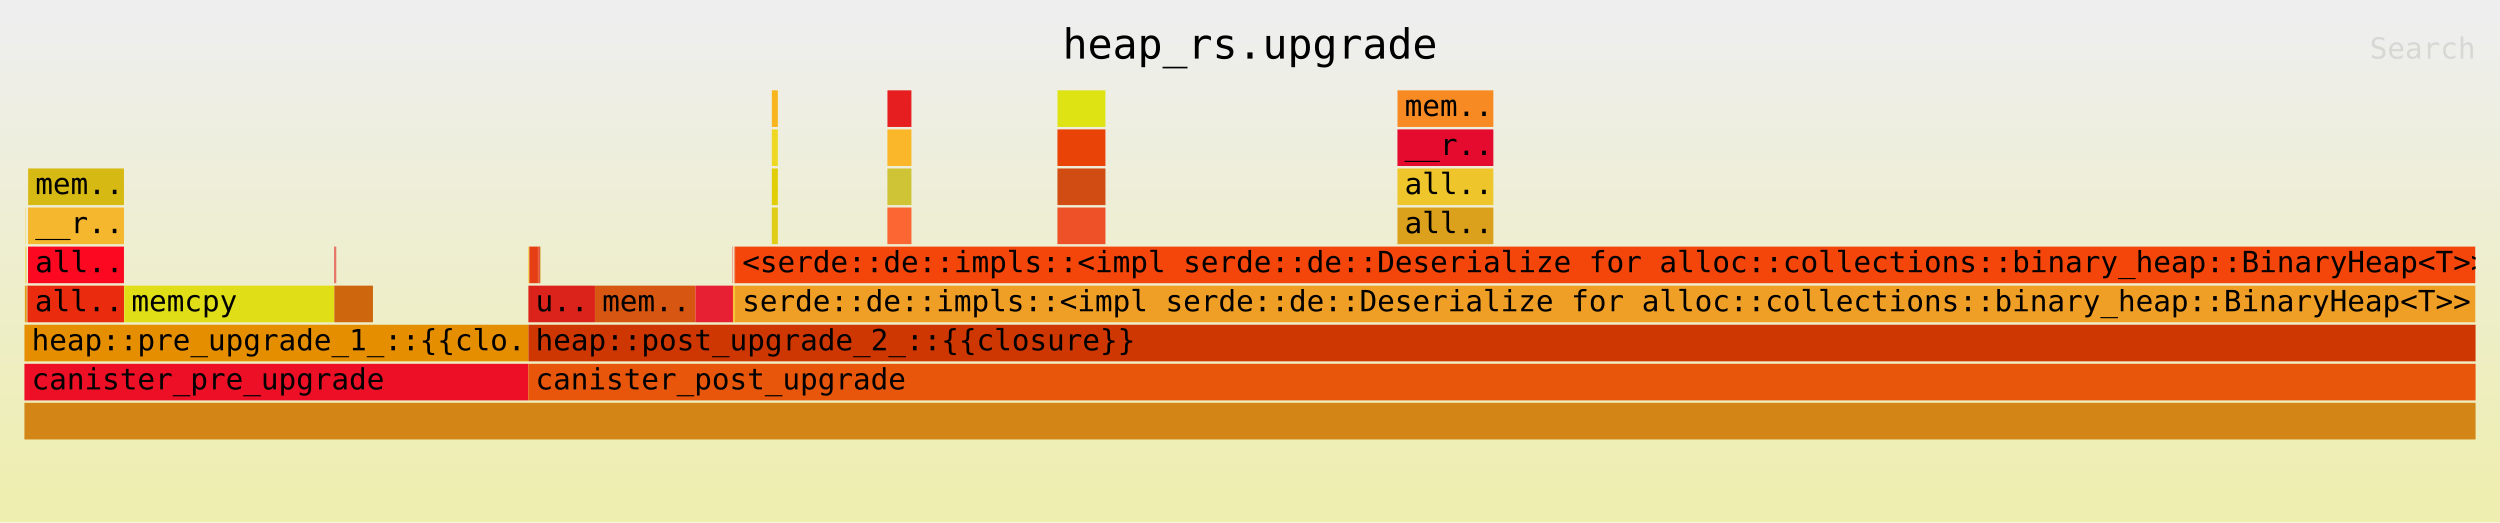
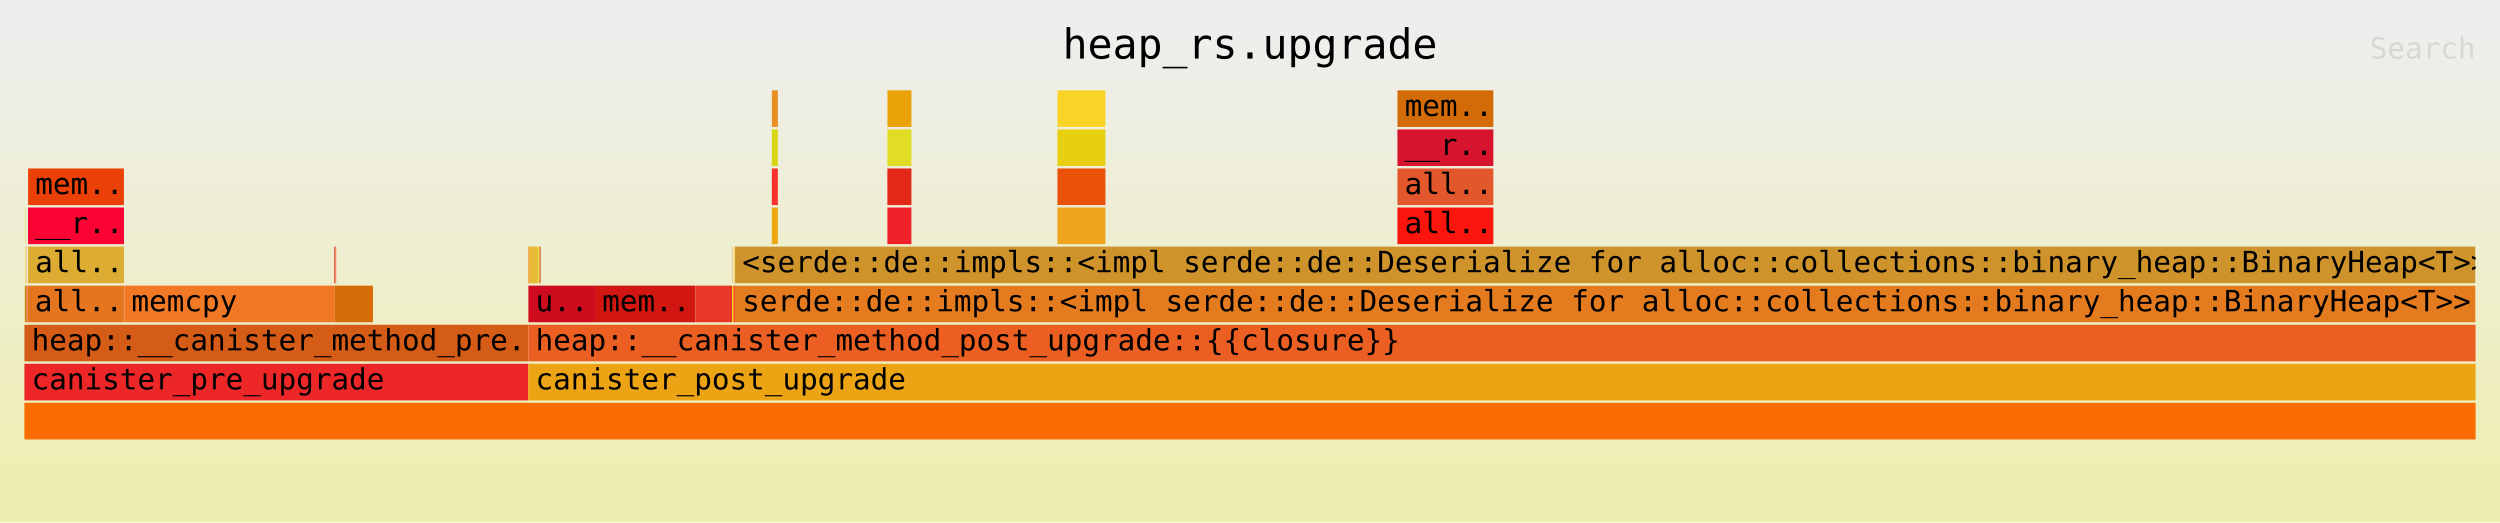
<svg xmlns="http://www.w3.org/2000/svg" xmlns:ns1="http://github.com/jonhoo/inferno" version="1.1" width="1024" height="214" viewBox="0 0 1024 214">
  <defs>
    <linearGradient id="background" y1="0" y2="1" x1="0" x2="0">
      <stop stop-color="#eeeeee" offset="5%" />
      <stop stop-color="#eeeeb0" offset="95%" />
    </linearGradient>
  </defs>
  <style type="text/css">
text { font-family:monospace; font-size:12px }
#title { text-anchor:middle; font-size:17px; }
#matched { text-anchor:end; }
#search { text-anchor:end; opacity:0.1; cursor:pointer; }
#search:hover, #search.show { opacity:1; }
#subtitle { text-anchor:middle; font-color:rgb(160,160,160); }
#unzoom { cursor:pointer; }
#frames &gt; *:hover { stroke:black; stroke-width:0.5; cursor:pointer; }
.hide { display:none; }
.parent { opacity:0.5; }
</style>
  <rect x="0" y="0" width="100%" height="214" fill="url(#background)" />
  <text id="title" fill="rgb(0,0,0)" x="50%" y="24.00">heap_rs.upgrade</text>
  <text id="details" fill="rgb(0,0,0)" x="10" y="197.00"> </text>
  <text id="unzoom" class="hide" fill="rgb(0,0,0)" x="10" y="24.00">Reset Zoom</text>
  <text id="search" fill="rgb(0,0,0)" x="1014" y="24.00">Search</text>
  <text id="matched" fill="rgb(0,0,0)" x="1014" y="197.00"> </text>
-   <svg id="frames" x="10" width="1004" total_samples="26819762">
-     <g>
-       <rect x="0.034%" y="85" width="0.013%" height="15" fill="rgb(254,194,30)" ns1:x="9131" ns1:w="3410" />
+   <svg id="frames" x="10" width="1004" total_samples="26819689">
+     <g>
+       <rect x="0.034%" y="85" width="0.013%" height="15" fill="rgb(205,197,2)" ns1:x="9131" ns1:w="3410" />
      <text x="0.327%" y="95.50" />
    </g>
    <g>
-       <rect x="0.031%" y="101" width="0.02%" height="15" fill="rgb(222,208,25)" ns1:x="8215" ns1:w="5292" />
+       <rect x="0.031%" y="101" width="0.02%" height="15" fill="rgb(250,207,28)" ns1:x="8215" ns1:w="5292" />
      <text x="0.324%" y="111.50" />
    </g>
    <g>
-       <rect x="0.072%" y="101" width="0.011%" height="15" fill="rgb(250,153,14)" ns1:x="19354" ns1:w="2942" />
+       <rect x="0.072%" y="101" width="0.011%" height="15" fill="rgb(253,77,44)" ns1:x="19354" ns1:w="2942" />
      <text x="0.365%" y="111.50" />
    </g>
    <g>
-       <rect x="0.018%" y="117" width="0.072%" height="15" fill="rgb(228,155,25)" ns1:x="4705" ns1:w="19334" />
+       <rect x="0.018%" y="117" width="0.072%" height="15" fill="rgb(209,130,15)" ns1:x="4705" ns1:w="19334" />
      <text x="0.31%" y="127.50" />
    </g>
    <g>
-       <rect x="0.09%" y="117" width="0.013%" height="15" fill="rgb(213,141,27)" ns1:x="24039" ns1:w="3610" />
+       <rect x="0.09%" y="117" width="0.013%" height="15" fill="rgb(221,44,38)" ns1:x="24039" ns1:w="3610" />
      <text x="0.383%" y="127.50" />
    </g>
    <g>
-       <rect x="0.106%" y="117" width="0.014%" height="15" fill="rgb(251,43,41)" ns1:x="28356" ns1:w="3641" />
+       <rect x="0.106%" y="117" width="0.014%" height="15" fill="rgb(216,78,46)" ns1:x="28356" ns1:w="3641" />
      <text x="0.399%" y="127.50" />
    </g>
    <g>
-       <rect x="0.123%" y="117" width="0.011%" height="15" fill="rgb(211,141,46)" ns1:x="32912" ns1:w="3045" />
+       <rect x="0.123%" y="117" width="0.011%" height="15" fill="rgb(244,104,14)" ns1:x="32912" ns1:w="2996" />
      <text x="0.416%" y="127.50" />
    </g>
    <g>
-       <rect x="0.151%" y="69" width="3.91%" height="15" fill="rgb(214,185,18)" ns1:x="40390" ns1:w="1048648" />
-       <text x="0.444%" y="79.50">mem..</text>
-     </g>
-     <g>
-       <rect x="0.148%" y="85" width="3.913%" height="15" fill="rgb(244,183,46)" ns1:x="39820" ns1:w="1049386" />
+       <rect x="0.15%" y="69" width="3.91%" height="15" fill="rgb(235,64,8)" ns1:x="40341" ns1:w="1048648" />
+       <text x="0.443%" y="79.50">mem..</text>
+     </g>
+     <g>
+       <rect x="0.148%" y="85" width="3.913%" height="15" fill="rgb(251,3,51)" ns1:x="39771" ns1:w="1049386" />
      <text x="0.441%" y="95.50">__r..</text>
    </g>
    <g>
-       <rect x="0.148%" y="101" width="3.913%" height="15" fill="rgb(252,8,33)" ns1:x="39820" ns1:w="1049431" />
+       <rect x="0.148%" y="101" width="3.913%" height="15" fill="rgb(220,173,50)" ns1:x="39771" ns1:w="1049431" />
      <text x="0.441%" y="111.50">all..</text>
    </g>
    <g>
-       <rect x="0.134%" y="117" width="3.928%" height="15" fill="rgb(235,43,14)" ns1:x="35970" ns1:w="1053574" />
+       <rect x="0.134%" y="117" width="3.928%" height="15" fill="rgb(229,118,31)" ns1:x="35921" ns1:w="1053574" />
      <text x="0.427%" y="127.50">all..</text>
    </g>
    <g>
-       <rect x="4.073%" y="117" width="8.568%" height="15" fill="rgb(224,222,23)" ns1:x="1092353" ns1:w="2297831" />
+       <rect x="4.073%" y="117" width="8.568%" height="15" fill="rgb(241,120,36)" ns1:x="1092276" ns1:w="2297831" />
      <text x="4.366%" y="127.50">memcpy</text>
    </g>
    <g>
-       <rect x="12.646%" y="101" width="0.031%" height="15" fill="rgb(234,43,48)" ns1:x="3391665" ns1:w="8216" />
+       <rect x="12.646%" y="101" width="0.031%" height="15" fill="rgb(215,20,27)" ns1:x="3391588" ns1:w="8216" />
      <text x="12.939%" y="111.50" />
    </g>
    <g>
-       <rect x="12.688%" y="101" width="0.031%" height="15" fill="rgb(222,57,45)" ns1:x="3402961" ns1:w="8216" />
+       <rect x="12.688%" y="101" width="0.031%" height="15" fill="rgb(237,90,26)" ns1:x="3402884" ns1:w="8216" />
      <text x="12.981%" y="111.50" />
    </g>
    <g>
-       <rect x="12.643%" y="117" width="1.576%" height="15" fill="rgb(206,102,13)" ns1:x="3390966" ns1:w="422598" />
-       <text x="12.937%" y="127.50" />
-     </g>
-     <g>
-       <rect x="0.001%" y="133" width="20.556%" height="15" fill="rgb(229,143,0)" ns1:x="190" ns1:w="5512984" />
-       <text x="0.294%" y="143.50">heap::pre_upgrade_1_::{{clo..</text>
-     </g>
-     <g>
-       <rect x="0%" y="149" width="20.558%" height="15" fill="rgb(236,15,37)" ns1:x="0" ns1:w="5513600" />
+       <rect x="12.643%" y="117" width="1.576%" height="15" fill="rgb(214,108,8)" ns1:x="3390889" ns1:w="422598" />
+       <text x="12.936%" y="127.50" />
+     </g>
+     <g>
+       <rect x="0.001%" y="133" width="20.555%" height="15" fill="rgb(212,92,22)" ns1:x="190" ns1:w="5512907" />
+       <text x="0.294%" y="143.50">heap::__canister_method_pre..</text>
+     </g>
+     <g>
+       <rect x="0%" y="149" width="20.558%" height="15" fill="rgb(237,38,40)" ns1:x="0" ns1:w="5513523" />
      <text x="0.293%" y="159.50">canister_pre_upgrade</text>
    </g>
    <g>
-       <rect x="20.562%" y="101" width="0.021%" height="15" fill="rgb(247,214,10)" ns1:x="5514600" ns1:w="5769" />
-       <text x="20.855%" y="111.50" />
-     </g>
-     <g>
-       <rect x="20.583%" y="101" width="0.031%" height="15" fill="rgb(223,99,44)" ns1:x="5520369" ns1:w="8376" />
+       <rect x="20.561%" y="101" width="0.021%" height="15" fill="rgb(243,127,17)" ns1:x="5514523" ns1:w="5769" />
+       <text x="20.854%" y="111.50" />
+     </g>
+     <g>
+       <rect x="20.583%" y="101" width="0.031%" height="15" fill="rgb(231,142,15)" ns1:x="5520292" ns1:w="8376" />
      <text x="20.876%" y="111.50" />
    </g>
    <g>
-       <rect x="20.615%" y="101" width="0.336%" height="15" fill="rgb(230,63,21)" ns1:x="5528815" ns1:w="90161" />
-       <text x="20.908%" y="111.50" />
-     </g>
-     <g>
-       <rect x="20.961%" y="101" width="0.031%" height="15" fill="rgb(235,64,23)" ns1:x="5621693" ns1:w="8216" />
+       <rect x="20.614%" y="101" width="0.336%" height="15" fill="rgb(232,187,54)" ns1:x="5528738" ns1:w="90161" />
+       <text x="20.907%" y="111.50" />
+     </g>
+     <g>
+       <rect x="20.961%" y="101" width="0.031%" height="15" fill="rgb(228,227,44)" ns1:x="5621616" ns1:w="8216" />
      <text x="21.254%" y="111.50" />
    </g>
    <g>
-       <rect x="20.992%" y="101" width="0.031%" height="15" fill="rgb(208,3,33)" ns1:x="5630137" ns1:w="8216" />
+       <rect x="20.992%" y="101" width="0.031%" height="15" fill="rgb(214,184,34)" ns1:x="5630060" ns1:w="8216" />
      <text x="21.285%" y="111.50" />
    </g>
    <g>
-       <rect x="21.024%" y="101" width="0.031%" height="15" fill="rgb(217,154,37)" ns1:x="5638690" ns1:w="8232" />
+       <rect x="21.024%" y="101" width="0.031%" height="15" fill="rgb(237,34,16)" ns1:x="5638613" ns1:w="8232" />
      <text x="21.317%" y="111.50" />
    </g>
    <g>
-       <rect x="20.561%" y="117" width="2.715%" height="15" fill="rgb(219,35,27)" ns1:x="5514432" ns1:w="728070" />
+       <rect x="20.561%" y="117" width="2.715%" height="15" fill="rgb(206,12,29)" ns1:x="5514355" ns1:w="728070" />
      <text x="20.854%" y="127.50">u..</text>
    </g>
    <g>
-       <rect x="23.279%" y="117" width="4.098%" height="15" fill="rgb(215,87,18)" ns1:x="6243406" ns1:w="1098982" />
+       <rect x="23.279%" y="117" width="4.098%" height="15" fill="rgb(210,22,17)" ns1:x="6243329" ns1:w="1098982" />
      <text x="23.572%" y="127.50">mem..</text>
    </g>
    <g>
-       <rect x="27.377%" y="117" width="1.491%" height="15" fill="rgb(232,32,52)" ns1:x="7342388" ns1:w="399942" />
-       <text x="27.67%" y="127.50" />
-     </g>
-     <g>
-       <rect x="28.877%" y="101" width="0.012%" height="15" fill="rgb(240,0,28)" ns1:x="7744814" ns1:w="3281" />
+       <rect x="27.377%" y="117" width="1.491%" height="15" fill="rgb(232,55,38)" ns1:x="7342311" ns1:w="399942" />
+       <text x="27.669%" y="127.50" />
+     </g>
+     <g>
+       <rect x="28.877%" y="101" width="0.012%" height="15" fill="rgb(237,130,0)" ns1:x="7744737" ns1:w="3281" />
      <text x="29.17%" y="111.50" />
    </g>
    <g>
-       <rect x="28.868%" y="117" width="0.054%" height="15" fill="rgb(248,36,26)" ns1:x="7742330" ns1:w="14624" />
+       <rect x="28.868%" y="117" width="0.054%" height="15" fill="rgb(242,211,15)" ns1:x="7742253" ns1:w="14628" />
      <text x="29.161%" y="127.50" />
    </g>
    <g>
-       <rect x="28.945%" y="101" width="0.015%" height="15" fill="rgb(216,145,39)" ns1:x="7762900" ns1:w="4102" />
+       <rect x="28.945%" y="101" width="0.015%" height="15" fill="rgb(241,170,3)" ns1:x="7762827" ns1:w="4102" />
      <text x="29.238%" y="111.50" />
    </g>
    <g>
-       <rect x="28.972%" y="101" width="0.011%" height="15" fill="rgb(252,1,12)" ns1:x="7770247" ns1:w="2944" />
+       <rect x="28.972%" y="101" width="0.011%" height="15" fill="rgb(246,218,22)" ns1:x="7770174" ns1:w="2944" />
      <text x="29.265%" y="111.50" />
    </g>
    <g>
-       <rect x="28.924%" y="117" width="0.065%" height="15" fill="rgb(240,204,44)" ns1:x="7757394" ns1:w="17540" />
+       <rect x="28.924%" y="117" width="0.065%" height="15" fill="rgb(253,77,19)" ns1:x="7757321" ns1:w="17540" />
      <text x="29.217%" y="127.50" />
    </g>
    <g>
-       <rect x="30.493%" y="37" width="0.245%" height="15" fill="rgb(249,181,29)" ns1:x="8178108" ns1:w="65608" />
+       <rect x="30.493%" y="37" width="0.245%" height="15" fill="rgb(233,143,34)" ns1:x="8178035" ns1:w="65608" />
      <text x="30.786%" y="47.50" />
    </g>
    <g>
-       <rect x="30.492%" y="53" width="0.246%" height="15" fill="rgb(239,216,35)" ns1:x="8177967" ns1:w="65917" />
+       <rect x="30.492%" y="53" width="0.246%" height="15" fill="rgb(218,213,18)" ns1:x="8177894" ns1:w="65917" />
      <text x="30.785%" y="63.50" />
    </g>
    <g>
-       <rect x="30.492%" y="69" width="0.246%" height="15" fill="rgb(226,206,7)" ns1:x="8177967" ns1:w="65962" />
+       <rect x="30.492%" y="69" width="0.246%" height="15" fill="rgb(249,48,43)" ns1:x="8177894" ns1:w="65962" />
      <text x="30.785%" y="79.50" />
    </g>
    <g>
-       <rect x="30.492%" y="85" width="0.246%" height="15" fill="rgb(224,205,23)" ns1:x="8177967" ns1:w="66055" />
+       <rect x="30.492%" y="85" width="0.246%" height="15" fill="rgb(237,168,15)" ns1:x="8177894" ns1:w="66055" />
      <text x="30.785%" y="95.50" />
    </g>
    <g>
-       <rect x="35.209%" y="37" width="0.978%" height="15" fill="rgb(231,30,31)" ns1:x="9442896" ns1:w="262216" />
+       <rect x="35.209%" y="37" width="0.978%" height="15" fill="rgb(233,163,9)" ns1:x="9442823" ns1:w="262216" />
      <text x="35.502%" y="47.50" />
    </g>
    <g>
-       <rect x="35.207%" y="53" width="0.981%" height="15" fill="rgb(250,183,42)" ns1:x="9442326" ns1:w="263023" />
-       <text x="35.5%" y="63.50" />
-     </g>
-     <g>
-       <rect x="35.207%" y="69" width="0.981%" height="15" fill="rgb(207,196,53)" ns1:x="9442326" ns1:w="263068" />
-       <text x="35.5%" y="79.50" />
-     </g>
-     <g>
-       <rect x="35.207%" y="85" width="0.981%" height="15" fill="rgb(251,102,50)" ns1:x="9442326" ns1:w="263161" />
-       <text x="35.5%" y="95.50" />
-     </g>
-     <g>
-       <rect x="42.146%" y="37" width="1.955%" height="15" fill="rgb(222,227,19)" ns1:x="11303497" ns1:w="524360" />
+       <rect x="35.206%" y="53" width="0.981%" height="15" fill="rgb(224,221,36)" ns1:x="9442253" ns1:w="263023" />
+       <text x="35.499%" y="63.50" />
+     </g>
+     <g>
+       <rect x="35.206%" y="69" width="0.981%" height="15" fill="rgb(226,40,23)" ns1:x="9442253" ns1:w="263068" />
+       <text x="35.499%" y="79.50" />
+     </g>
+     <g>
+       <rect x="35.206%" y="85" width="0.981%" height="15" fill="rgb(241,33,42)" ns1:x="9442253" ns1:w="263161" />
+       <text x="35.499%" y="95.50" />
+     </g>
+     <g>
+       <rect x="42.146%" y="37" width="1.955%" height="15" fill="rgb(249,212,39)" ns1:x="11303424" ns1:w="524360" />
      <text x="42.439%" y="47.50" />
    </g>
    <g>
-       <rect x="42.144%" y="53" width="1.958%" height="15" fill="rgb(234,67,7)" ns1:x="11302927" ns1:w="525263" />
+       <rect x="42.144%" y="53" width="1.958%" height="15" fill="rgb(232,208,17)" ns1:x="11302854" ns1:w="525263" />
      <text x="42.437%" y="63.50" />
    </g>
    <g>
-       <rect x="42.144%" y="69" width="1.959%" height="15" fill="rgb(208,76,19)" ns1:x="11302927" ns1:w="525308" />
+       <rect x="42.144%" y="69" width="1.959%" height="15" fill="rgb(233,81,9)" ns1:x="11302854" ns1:w="525308" />
      <text x="42.437%" y="79.50" />
    </g>
    <g>
-       <rect x="42.144%" y="85" width="1.959%" height="15" fill="rgb(238,80,39)" ns1:x="11302927" ns1:w="525401" />
+       <rect x="42.144%" y="85" width="1.959%" height="15" fill="rgb(237,164,31)" ns1:x="11302854" ns1:w="525401" />
      <text x="42.437%" y="95.50" />
    </g>
    <g>
-       <rect x="56.018%" y="37" width="3.91%" height="15" fill="rgb(247,138,35)" ns1:x="15023778" ns1:w="1048648" />
+       <rect x="56.017%" y="37" width="3.91%" height="15" fill="rgb(211,107,8)" ns1:x="15023705" ns1:w="1048648" />
      <text x="56.31%" y="47.50">mem..</text>
    </g>
    <g>
-       <rect x="56.015%" y="53" width="3.913%" height="15" fill="rgb(228,11,47)" ns1:x="15023208" ns1:w="1049551" />
+       <rect x="56.015%" y="53" width="3.913%" height="15" fill="rgb(215,20,45)" ns1:x="15023135" ns1:w="1049551" />
      <text x="56.308%" y="63.50">__r..</text>
    </g>
    <g>
-       <rect x="56.015%" y="69" width="3.913%" height="15" fill="rgb(239,197,44)" ns1:x="15023208" ns1:w="1049596" />
+       <rect x="56.015%" y="69" width="3.913%" height="15" fill="rgb(227,87,44)" ns1:x="15023135" ns1:w="1049596" />
      <text x="56.308%" y="79.50">all..</text>
    </g>
    <g>
-       <rect x="56.015%" y="85" width="3.914%" height="15" fill="rgb(220,161,28)" ns1:x="15023208" ns1:w="1049689" />
+       <rect x="56.015%" y="85" width="3.914%" height="15" fill="rgb(251,21,13)" ns1:x="15023135" ns1:w="1049689" />
      <text x="56.308%" y="95.50">all..</text>
    </g>
    <g>
-       <rect x="28.993%" y="101" width="70.993%" height="15" fill="rgb(244,69,10)" ns1:x="7775972" ns1:w="19040176" />
+       <rect x="28.993%" y="101" width="70.993%" height="15" fill="rgb(206,147,43)" ns1:x="7775899" ns1:w="19040176" />
      <text x="29.286%" y="111.50">&lt;serde::de::impls::&lt;impl serde::de::Deserialize for alloc::collections::binary_heap::BinaryHeap&lt;T&gt;&gt;:..</text>
    </g>
    <g>
-       <rect x="28.991%" y="117" width="70.997%" height="15" fill="rgb(239,158,38)" ns1:x="7775317" ns1:w="19041166" />
+       <rect x="28.991%" y="117" width="70.997%" height="15" fill="rgb(228,123,30)" ns1:x="7775244" ns1:w="19041166" />
      <text x="29.284%" y="127.50">serde::de::impls::&lt;impl serde::de::Deserialize for alloc::collections::binary_heap::BinaryHeap&lt;T&gt;&gt;::..</text>
    </g>
    <g>
-       <rect x="20.561%" y="133" width="79.438%" height="15" fill="rgb(206,54,2)" ns1:x="5514432" ns1:w="21304950" />
-       <text x="20.854%" y="143.50">heap::post_upgrade_2_::{{closure}}</text>
-     </g>
-     <g>
-       <rect x="0%" y="165" width="100%" height="15" fill="rgb(211,133,22)" ns1:x="0" ns1:w="26819762" />
+       <rect x="20.561%" y="133" width="79.438%" height="15" fill="rgb(236,95,34)" ns1:x="5514355" ns1:w="21304954" />
+       <text x="20.854%" y="143.50">heap::__canister_method_post_upgrade::{{closure}}</text>
+     </g>
+     <g>
+       <rect x="0%" y="165" width="100%" height="15" fill="rgb(248,108,2)" ns1:x="0" ns1:w="26819689" />
      <text x="0.293%" y="175.50" />
    </g>
    <g>
-       <rect x="20.558%" y="149" width="79.442%" height="15" fill="rgb(232,86,12)" ns1:x="5513600" ns1:w="21306162" />
+       <rect x="20.558%" y="149" width="79.442%" height="15" fill="rgb(237,164,20)" ns1:x="5513523" ns1:w="21306166" />
      <text x="20.851%" y="159.50">canister_post_upgrade</text>
    </g>
  </svg>
</svg>
